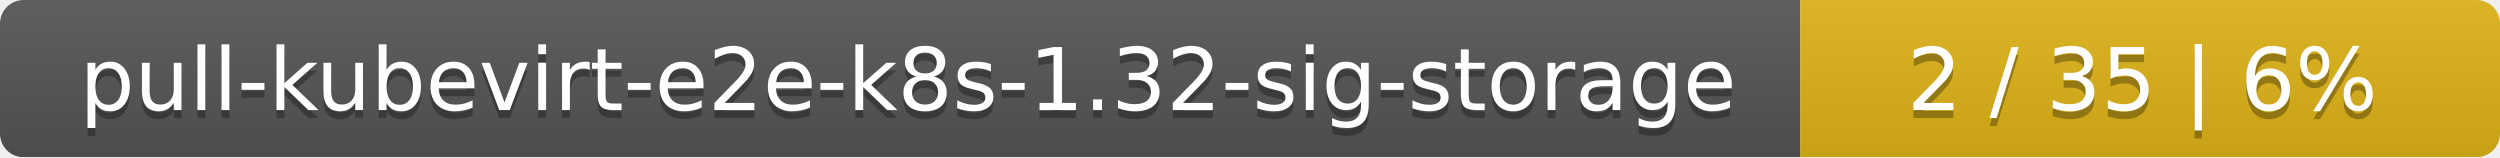
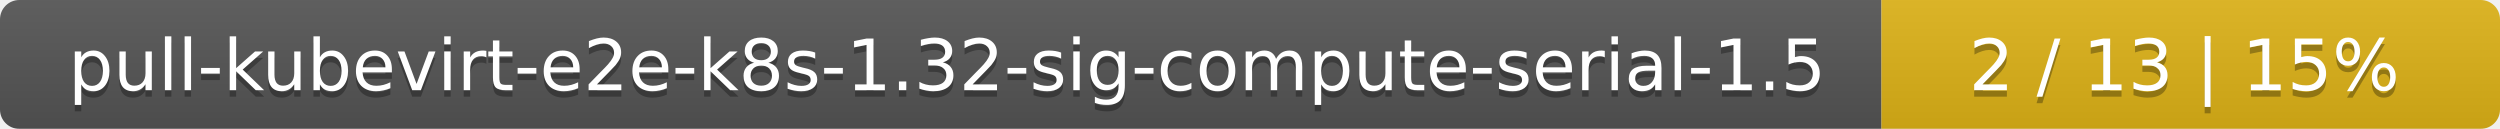
- <svg xmlns="http://www.w3.org/2000/svg" width="318" height="20">
+ <svg xmlns="http://www.w3.org/2000/svg" width="388" height="20">
  <linearGradient id="smooth" x2="0" y2="100%">
    <stop offset="0" stop-color="#bbb" stop-opacity=".1" />
    <stop offset="1" stop-opacity=".1" />
  </linearGradient>
  <mask id="round">
-     <rect width="318" height="20" rx="3" fill="#fff" />
+     <rect width="388" height="20" rx="3" fill="#fff" />
  </mask>
  <g mask="url(#round)">
-     <rect width="229" height="20" fill="#555" />
-     <rect x="229" width="89" height="20" fill="#dfb317" />
-     <rect width="318" height="20" fill="url(#smooth)" />
+     <rect width="292" height="20" fill="#555" />
+     <rect x="292" width="96" height="20" fill="#dfb317" />
+     <rect width="388" height="20" fill="url(#smooth)" />
  </g>
  <g fill="#fff" text-anchor="middle" font-family="DejaVu Sans,Verdana,Geneva,sans-serif" font-size="11">
-     <text x="115.5" y="15" fill="#010101" fill-opacity=".3">pull-kubevirt-e2e-k8s-1.32-sig-storage</text>
-     <text x="115.5" y="14">pull-kubevirt-e2e-k8s-1.32-sig-storage</text>
-     <text x="272.5" y="15" fill="#010101" fill-opacity=".3">2 / 35    |    6%</text>
-     <text x="272.5" y="14">2 / 35    |    6%</text>
+     <text x="147" y="15" fill="#010101" fill-opacity=".3">pull-kubevirt-e2e-k8s-1.32-sig-compute-serial-1.5</text>
+     <text x="147" y="14">pull-kubevirt-e2e-k8s-1.32-sig-compute-serial-1.5</text>
+     <text x="339" y="15" fill="#010101" fill-opacity=".3">2 / 13    |    15%</text>
+     <text x="339" y="14">2 / 13    |    15%</text>
  </g>
</svg>
